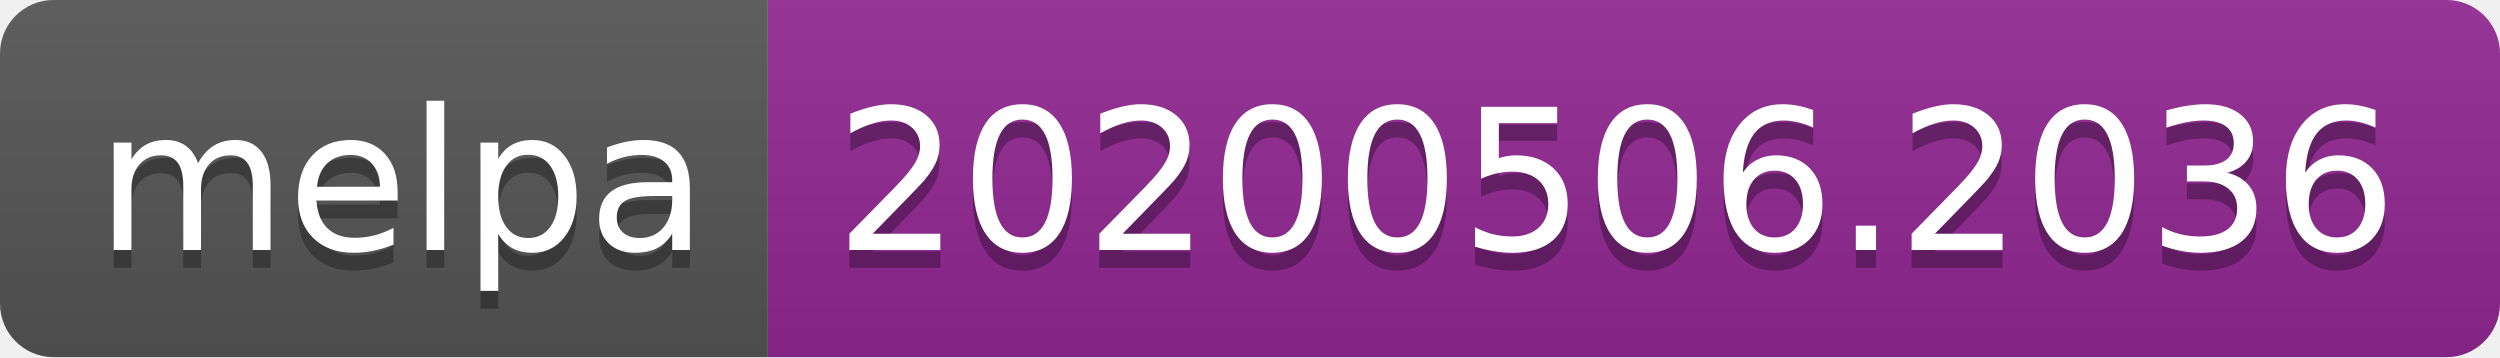
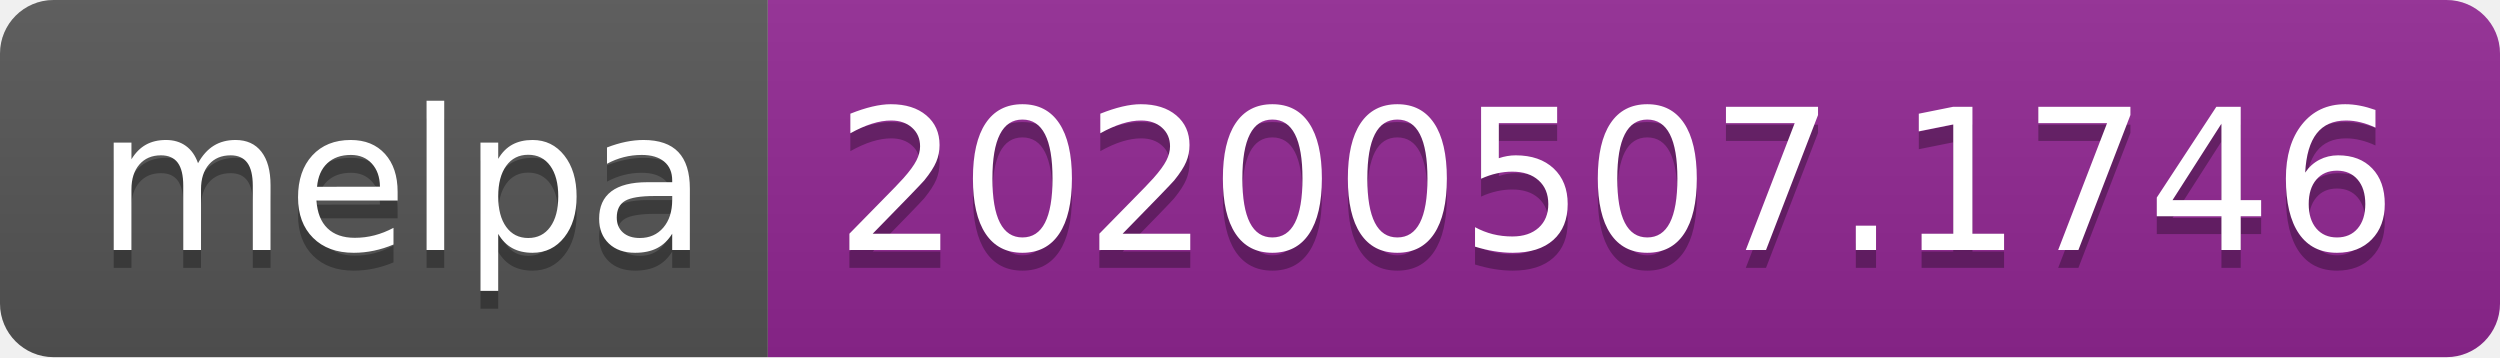
<svg xmlns="http://www.w3.org/2000/svg" width="140" height="20">
  <linearGradient id="s" x2="0" y2="100%">
    <stop offset="0" stop-color="#bbb" stop-opacity=".1" />
    <stop offset="1" stop-opacity=".1" />
  </linearGradient>
  <clipPath id="r">
    <rect width="140" height="20" rx="3" fill="#fff" />
  </clipPath>
  <g clip-path="url(#r)">
    <rect width="43" height="20" fill="#555" />
    <rect x="43" width="97" height="20" fill="#922793" />
    <rect width="140" height="20" fill="url(#s)" />
  </g>
  <g fill="#fff" text-anchor="middle" font-family="Verdana,Geneva,DejaVu Sans,sans-serif" text-rendering="geometricPrecision" font-size="110">
    <text x="225" y="150" fill="#010101" fill-opacity=".3" transform="scale(.1)" textLength="330">melpa</text>
    <text x="225" y="140" transform="scale(.1)" textLength="330">melpa</text>
-     <text x="905" y="150" fill="#010101" fill-opacity=".3" transform="scale(.1)" textLength="870">20200506.2036</text>
-     <text x="905" y="140" transform="scale(.1)" textLength="870">20200506.2036</text>
+     <text x="905" y="150" fill="#010101" fill-opacity=".3" transform="scale(.1)" textLength="870">20200507.1746</text>
+     <text x="905" y="140" transform="scale(.1)" textLength="870">20200507.1746</text>
  </g>
</svg>
